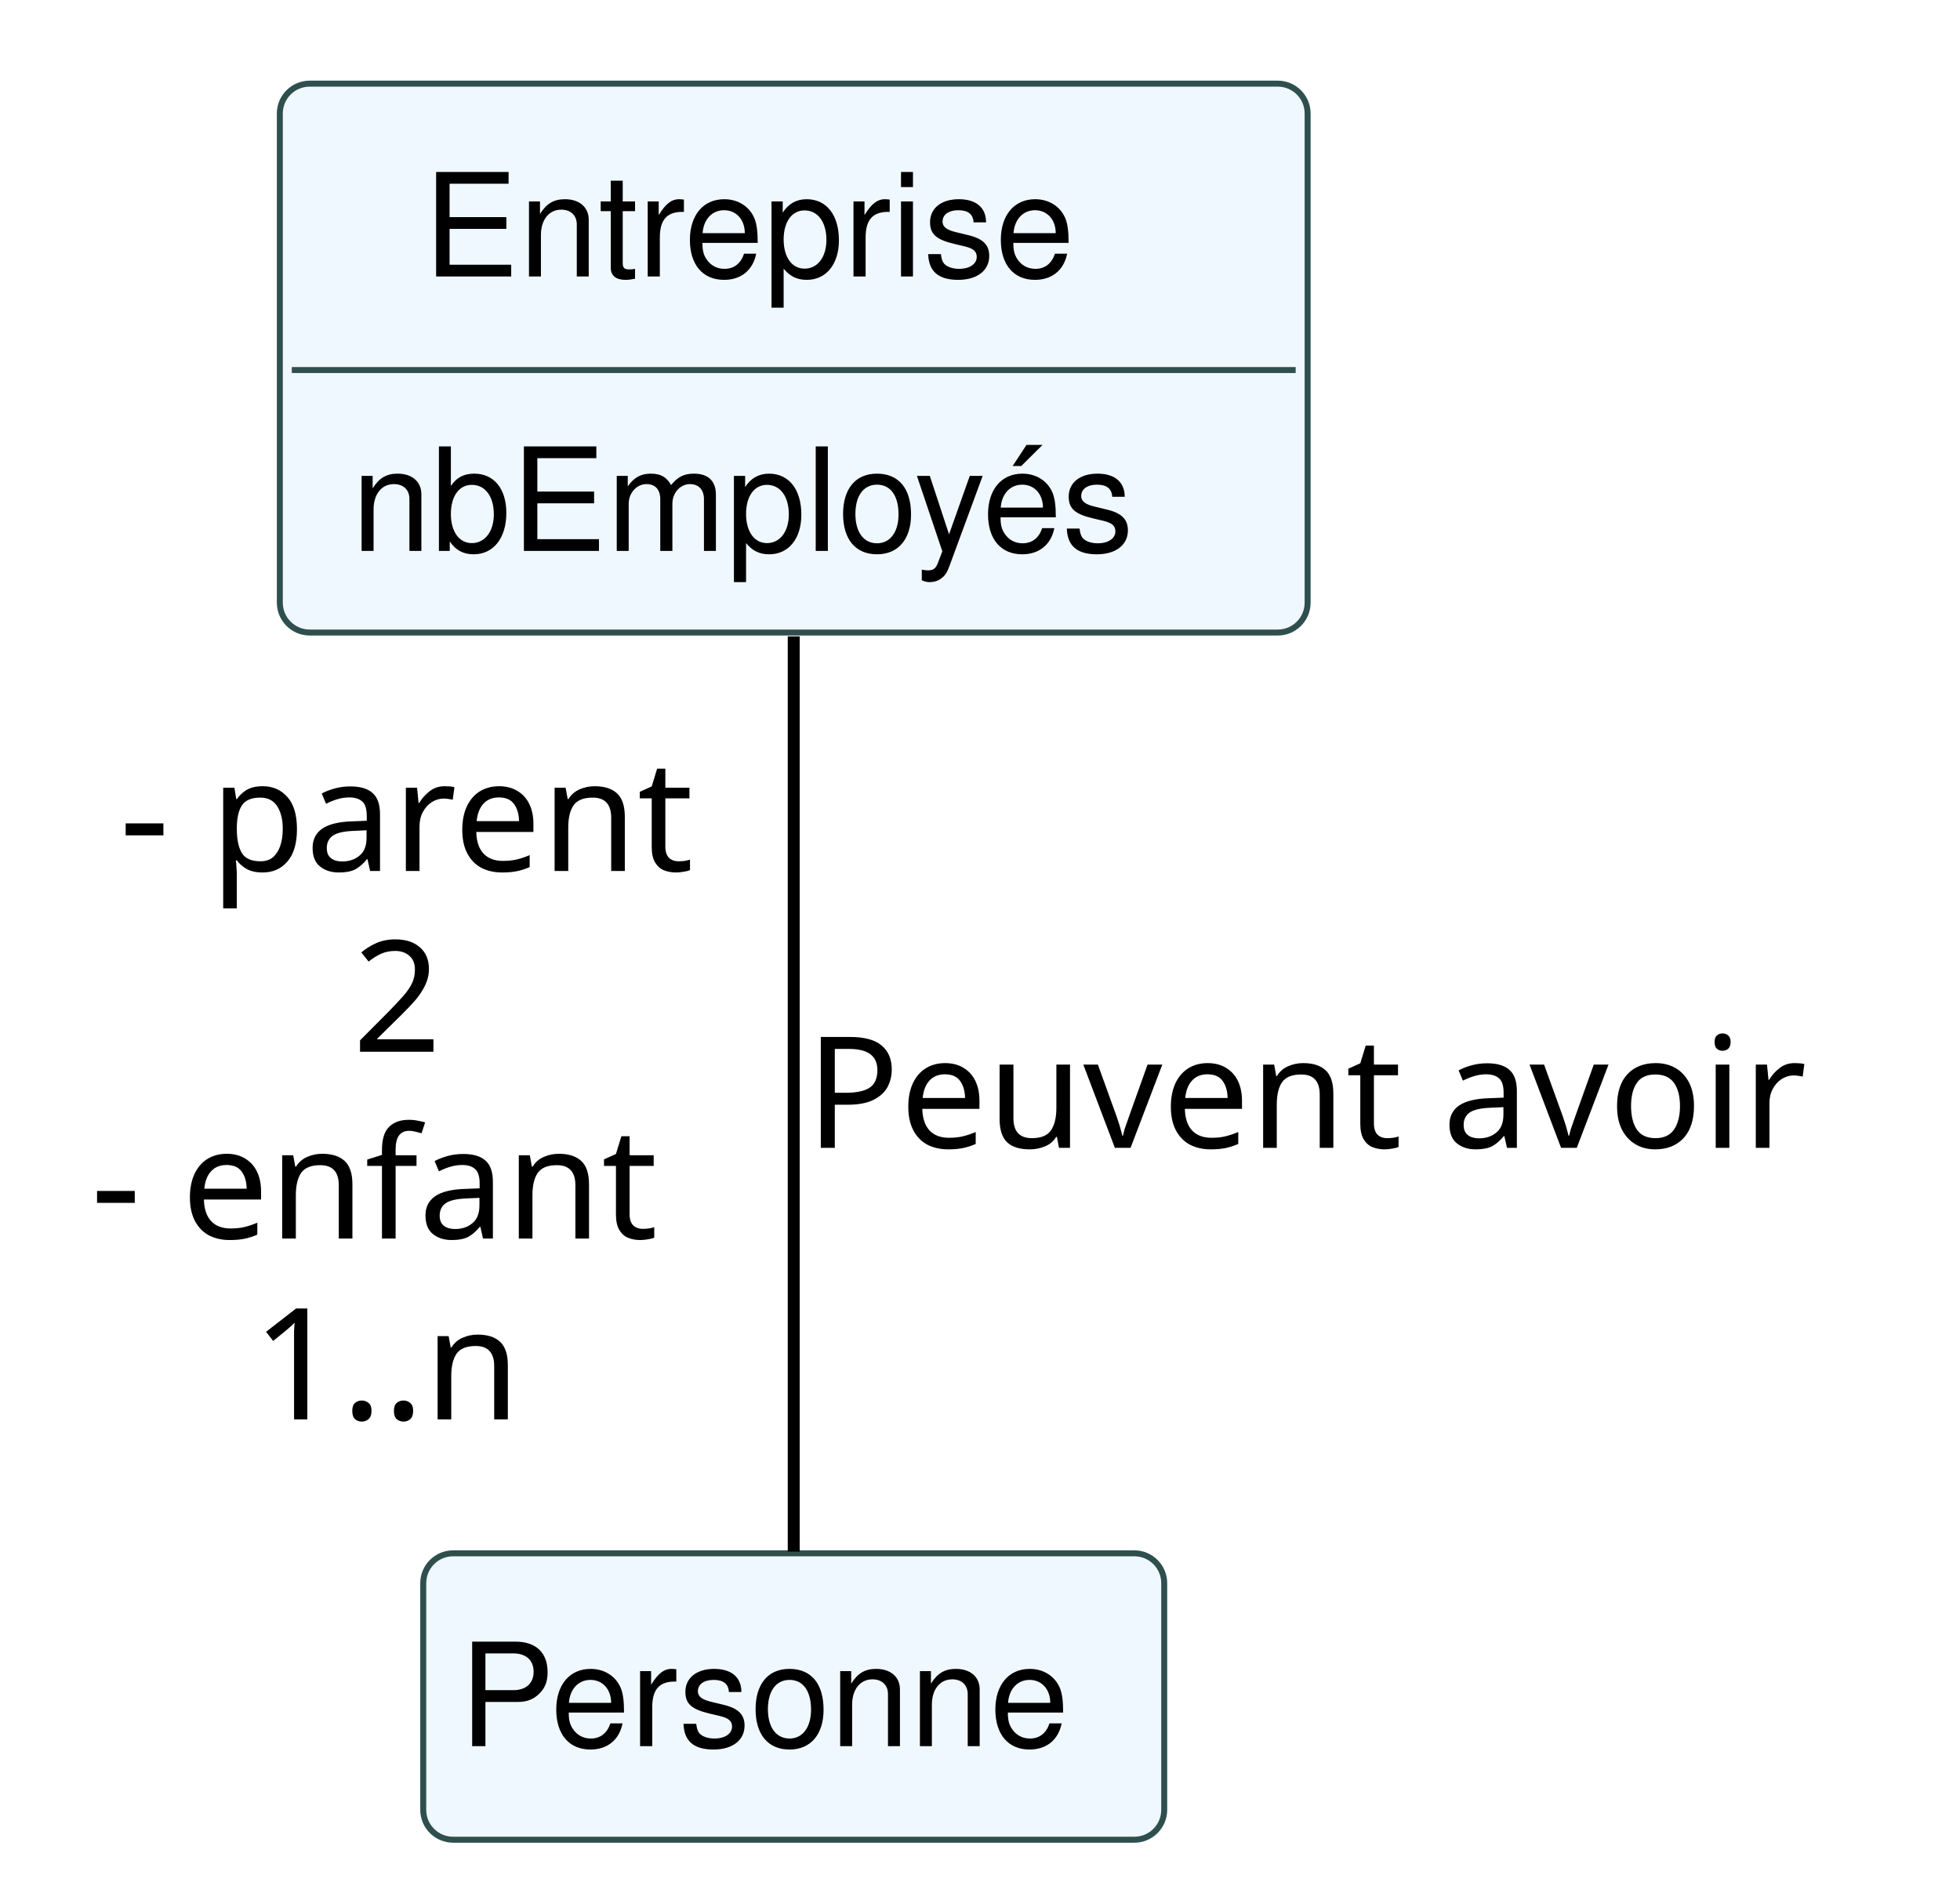
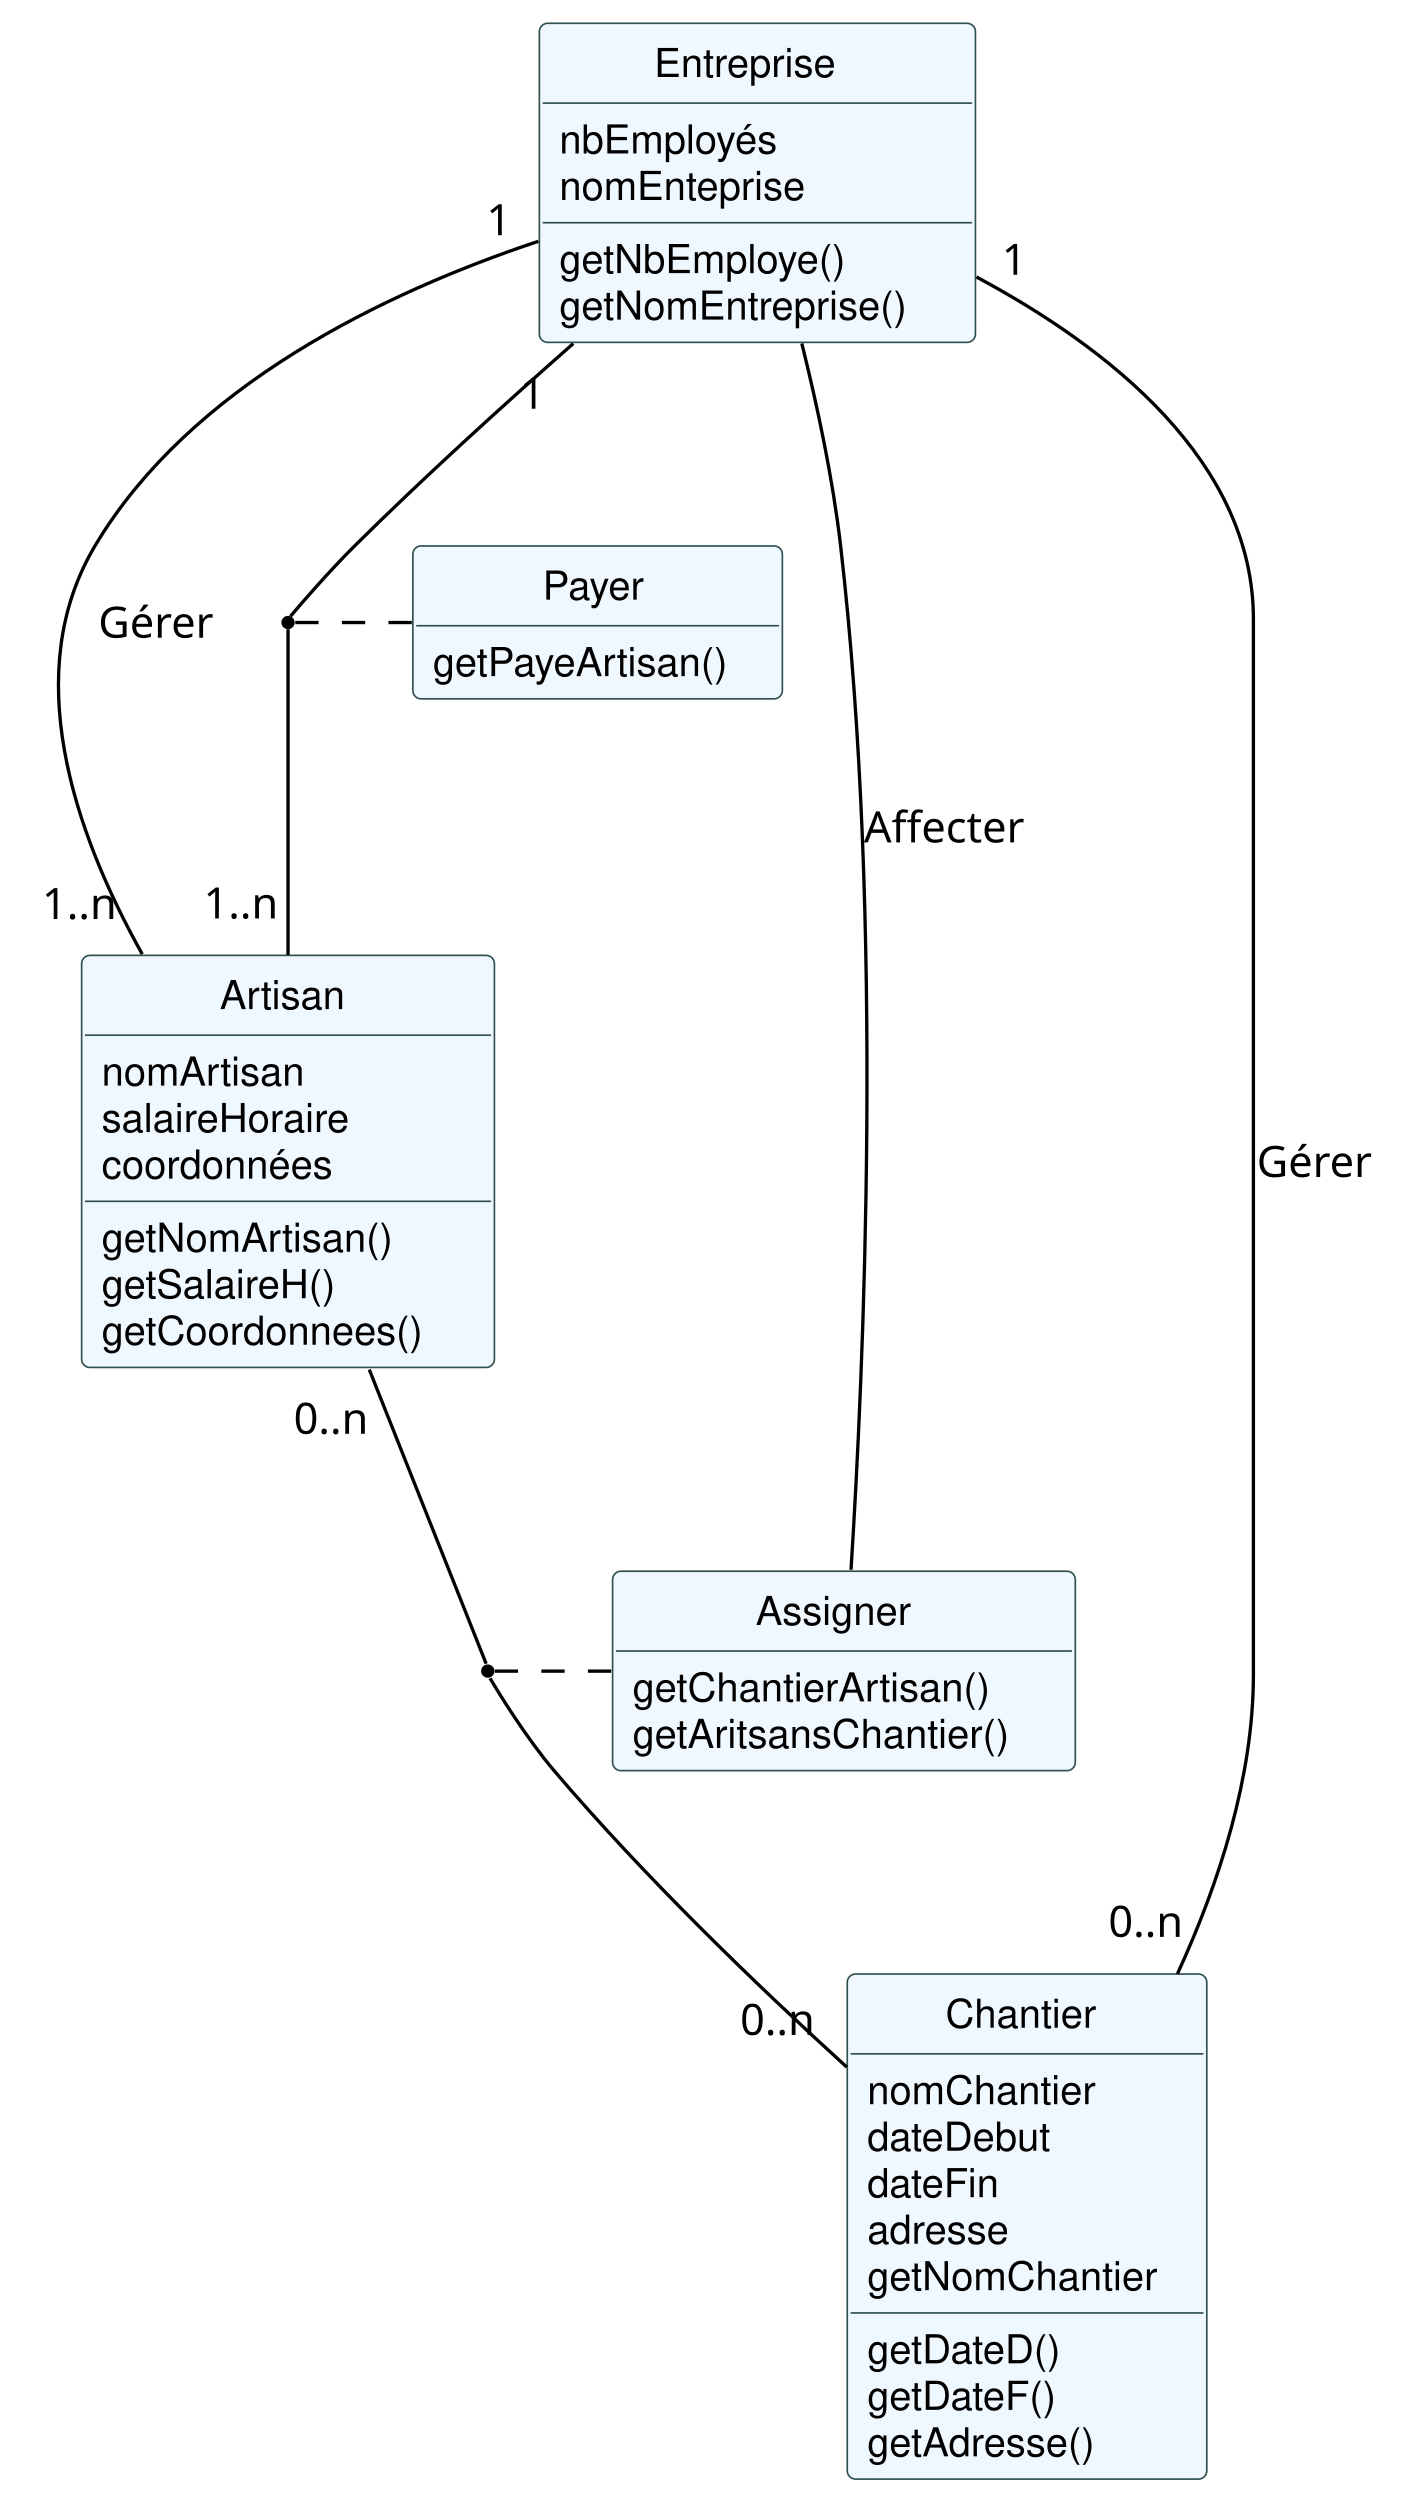
- <svg xmlns="http://www.w3.org/2000/svg" contentStyleType="text/css" height="159px" preserveAspectRatio="none" style="width:164px;height:159px;background:#FFFFFF;" version="1.1" viewBox="0 0 164 159" width="164px" zoomAndPan="magnify">
+ <svg xmlns="http://www.w3.org/2000/svg" contentStyleType="text/css" height="751px" preserveAspectRatio="none" style="width:421px;height:751px;background:#FFFFFF;" version="1.1" viewBox="0 0 421 751" width="421px" zoomAndPan="magnify">
  <defs />
  <g>
    <g id="elem_Entreprise">
-       <rect codeLine="22" fill="#F0F8FF" height="45.938" id="Entreprise" rx="2.5" ry="2.5" style="stroke:#2F4F4F;stroke-width:0.5;" width="86" x="23.414" y="7" />
-       <text fill="#000000" font-family="Helvetica" font-size="12" lengthAdjust="spacing" textLength="62" x="35.414" y="23.139">Entreprise</text>
-       <line style="stroke:#2F4F4F;stroke-width:0.5;" x1="24.414" x2="108.414" y1="30.969" y2="30.969" />
-       <text fill="#000000" font-family="Helvetica" font-size="12" lengthAdjust="spacing" textLength="74" x="29.414" y="46.107">nbEmployés</text>
+       <rect codeLine="22" fill="#F0F8FF" height="95.844" id="Entreprise" rx="2.5" ry="2.5" style="stroke:#2F4F4F;stroke-width:0.5;" width="131" x="162.023" y="7" />
+       <text fill="#000000" font-family="Helvetica" font-size="12" lengthAdjust="spacing" textLength="62" x="196.523" y="23.139">Entreprise</text>
+       <line style="stroke:#2F4F4F;stroke-width:0.5;" x1="163.023" x2="292.023" y1="30.969" y2="30.969" />
+       <text fill="#000000" font-family="Helvetica" font-size="12" lengthAdjust="spacing" textLength="74" x="168.023" y="46.107">nbEmployés</text>
+       <text fill="#000000" font-family="Helvetica" font-size="12" lengthAdjust="spacing" textLength="83" x="168.023" y="60.076">nomEnteprise</text>
+       <line style="stroke:#2F4F4F;stroke-width:0.5;" x1="163.023" x2="292.023" y1="66.906" y2="66.906" />
+       <text fill="#000000" font-family="Helvetica" font-size="12" lengthAdjust="spacing" textLength="98" x="168.023" y="82.045">getNbEmploye()</text>
+       <text fill="#000000" font-family="Helvetica" font-size="12" lengthAdjust="spacing" textLength="119" x="168.023" y="96.014">getNomEntreprise()</text>
    </g>
-     <g id="elem_Personne">
-       <rect fill="#F0F8FF" height="23.969" id="Personne" rx="2.5" ry="2.5" style="stroke:#2F4F4F;stroke-width:0.5;" width="62" x="35.414" y="130" />
-       <text fill="#000000" font-family="Helvetica" font-size="12" lengthAdjust="spacing" textLength="56" x="38.414" y="146.139">Personne</text>
+     <g id="elem_Artisan">
+       <rect codeLine="30" fill="#F0F8FF" height="123.781" id="Artisan" rx="2.5" ry="2.5" style="stroke:#2F4F4F;stroke-width:0.5;" width="124" x="24.523" y="287" />
+       <text fill="#000000" font-family="Helvetica" font-size="12" lengthAdjust="spacing" textLength="41" x="66.023" y="303.139">Artisan</text>
+       <line style="stroke:#2F4F4F;stroke-width:0.5;" x1="25.523" x2="147.523" y1="310.969" y2="310.969" />
+       <text fill="#000000" font-family="Helvetica" font-size="12" lengthAdjust="spacing" textLength="67" x="30.523" y="326.107">nomArtisan</text>
+       <text fill="#000000" font-family="Helvetica" font-size="12" lengthAdjust="spacing" textLength="85" x="30.523" y="340.076">salaireHoraire</text>
+       <text fill="#000000" font-family="Helvetica" font-size="12" lengthAdjust="spacing" textLength="81" x="30.523" y="354.045">coordonnées</text>
+       <line style="stroke:#2F4F4F;stroke-width:0.5;" x1="25.523" x2="147.523" y1="360.875" y2="360.875" />
+       <text fill="#000000" font-family="Helvetica" font-size="12" lengthAdjust="spacing" textLength="98" x="30.523" y="376.014">getNomArtisan()</text>
+       <text fill="#000000" font-family="Helvetica" font-size="12" lengthAdjust="spacing" textLength="80" x="30.523" y="389.982">getSalaireH()</text>
+       <text fill="#000000" font-family="Helvetica" font-size="12" lengthAdjust="spacing" textLength="112" x="30.523" y="403.951">getCoordonnees()</text>
    </g>
-     <g id="link_Entreprise_Personne">
-       <path codeLine="26" d="M66.414,53.26 C66.414,76.488 66.414,111.965 66.414,129.857 " fill="none" id="Entreprise-Personne" style="stroke:#000000;stroke-width:1.0;" />
-       <text fill="#000000" font-family="sans-serif" font-size="13" lengthAdjust="spacing" textLength="89" x="67.414" y="96.067">Peuvent avoir</text>
-       <text fill="#000000" font-family="sans-serif" font-size="13" lengthAdjust="spacing" textLength="51" x="10" y="72.892">- parent</text>
-       <text fill="#000000" font-family="sans-serif" font-size="13" lengthAdjust="spacing" textLength="8" x="29.5" y="88.024">2</text>
-       <text fill="#000000" font-family="sans-serif" font-size="13" lengthAdjust="spacing" textLength="51" x="7.605" y="103.656">- enfant</text>
-       <text fill="#000000" font-family="sans-serif" font-size="13" lengthAdjust="spacing" textLength="24" x="21.105" y="118.789">1..n</text>
+     <g id="elem_Chantier">
+       <rect codeLine="39" fill="#F0F8FF" height="151.719" id="Chantier" rx="2.5" ry="2.5" style="stroke:#2F4F4F;stroke-width:0.5;" width="108" x="254.523" y="593" />
+       <text fill="#000000" font-family="Helvetica" font-size="12" lengthAdjust="spacing" textLength="49" x="284.023" y="609.139">Chantier</text>
+       <line style="stroke:#2F4F4F;stroke-width:0.5;" x1="255.523" x2="361.523" y1="616.969" y2="616.969" />
+       <text fill="#000000" font-family="Helvetica" font-size="12" lengthAdjust="spacing" textLength="75" x="260.523" y="632.107">nomChantier</text>
+       <text fill="#000000" font-family="Helvetica" font-size="12" lengthAdjust="spacing" textLength="63" x="260.523" y="646.076">dateDebut</text>
+       <text fill="#000000" font-family="Helvetica" font-size="12" lengthAdjust="spacing" textLength="44" x="260.523" y="660.045">dateFin</text>
+       <text fill="#000000" font-family="Helvetica" font-size="12" lengthAdjust="spacing" textLength="50" x="260.523" y="674.014">adresse</text>
+       <text fill="#000000" font-family="Helvetica" font-size="12" lengthAdjust="spacing" textLength="96" x="260.523" y="687.982">getNomChantier</text>
+       <line style="stroke:#2F4F4F;stroke-width:0.5;" x1="255.523" x2="361.523" y1="694.812" y2="694.812" />
+       <text fill="#000000" font-family="Helvetica" font-size="12" lengthAdjust="spacing" textLength="67" x="260.523" y="709.951">getDateD()</text>
+       <text fill="#000000" font-family="Helvetica" font-size="12" lengthAdjust="spacing" textLength="65" x="260.523" y="723.92">getDateF()</text>
+       <text fill="#000000" font-family="Helvetica" font-size="12" lengthAdjust="spacing" textLength="81" x="260.523" y="737.889">getAdresse()</text>
+     </g>
+     <g id="elem_Payer">
+       <rect fill="#F0F8FF" height="45.938" id="Payer" rx="2.5" ry="2.5" style="stroke:#2F4F4F;stroke-width:0.5;" width="111" x="124.023" y="164" />
+       <text fill="#000000" font-family="Helvetica" font-size="12" lengthAdjust="spacing" textLength="33" x="163.023" y="180.139">Payer</text>
+       <line style="stroke:#2F4F4F;stroke-width:0.5;" x1="125.023" x2="234.023" y1="187.969" y2="187.969" />
+       <text fill="#000000" font-family="Helvetica" font-size="12" lengthAdjust="spacing" textLength="99" x="130.023" y="203.107">getPayeArtisan()</text>
+     </g>
+     <g id="elem_Assigner">
+       <rect fill="#F0F8FF" height="59.906" id="Assigner" rx="2.5" ry="2.5" style="stroke:#2F4F4F;stroke-width:0.5;" width="139" x="184.023" y="472" />
+       <text fill="#000000" font-family="Helvetica" font-size="12" lengthAdjust="spacing" textLength="53" x="227.023" y="488.139">Assigner</text>
+       <line style="stroke:#2F4F4F;stroke-width:0.5;" x1="185.023" x2="322.023" y1="495.969" y2="495.969" />
+       <text fill="#000000" font-family="Helvetica" font-size="12" lengthAdjust="spacing" textLength="120" x="190.023" y="511.107">getChantierArtisan()</text>
+       <text fill="#000000" font-family="Helvetica" font-size="12" lengthAdjust="spacing" textLength="127" x="190.023" y="525.076">getAritsansChantier()</text>
+     </g>
+     <ellipse cx="146.523" cy="502" fill="#000000" rx="2" ry="2" style="stroke:none;stroke-width:1.0;" />
+     <ellipse cx="86.523" cy="187" fill="#000000" rx="2" ry="2" style="stroke:none;stroke-width:1.0;" />
+     <g id="link_Entreprise_Chantier">
+       <path codeLine="55" d="M293.311,83.202 C333.226,104.55 376.523,138.625 376.523,186 C376.523,186 376.523,186 376.523,503 C376.523,533.828 366.251,565.618 353.691,592.965 " fill="none" id="Entreprise-Chantier" style="stroke:#000000;stroke-width:1.0;" />
+       <text fill="#000000" font-family="sans-serif" font-size="13" lengthAdjust="spacing" textLength="36" x="377.523" y="353.567">Gérer</text>
+       <text fill="#000000" font-family="sans-serif" font-size="13" lengthAdjust="spacing" textLength="8" x="300.944" y="82.549">1</text>
+       <text fill="#000000" font-family="sans-serif" font-size="13" lengthAdjust="spacing" textLength="24" x="332.956" y="581.829">0..n</text>
+     </g>
+     <g id="link_Entreprise_Artisan">
+       <path codeLine="56" d="M161.75,72.477 C115.583,87.853 57.168,115.863 28.523,164 C6,201.85 21.92,249.365 42.731,286.629 " fill="none" id="Entreprise-Artisan" style="stroke:#000000;stroke-width:1.0;" />
+       <text fill="#000000" font-family="sans-serif" font-size="13" lengthAdjust="spacing" textLength="36" x="29.523" y="191.567">Gérer</text>
+       <text fill="#000000" font-family="sans-serif" font-size="13" lengthAdjust="spacing" textLength="8" x="146.119" y="70.651">1</text>
+       <text fill="#000000" font-family="sans-serif" font-size="13" lengthAdjust="spacing" textLength="24" x="12.629" y="276.073">1..n</text>
+     </g>
+     <g id="link_Artisan_apoint1051283">
+       <path d="M110.927,411.417 C125.982,449.303 142.985,492.094 146.04,499.785 " fill="none" id="Artisan-apoint1051283" style="stroke:#000000;stroke-width:1.0;" />
+       <text fill="#000000" font-family="sans-serif" font-size="13" lengthAdjust="spacing" textLength="24" x="88.207" y="430.712">0..n</text>
+     </g>
+     <g id="link_apoint1051283_Chantier">
+       <path d="M147.208,504.166 C149.609,508.211 157.959,521.942 166.523,532 C193.412,563.578 226.763,595.816 254.386,620.975 " fill="none" id="apoint1051283-Chantier" style="stroke:#000000;stroke-width:1.0;" />
+       <text fill="#000000" font-family="sans-serif" font-size="13" lengthAdjust="spacing" textLength="24" x="222.326" y="611.3">0..n</text>
+     </g>
+     <g id="link_apoint1051283_Assigner">
+       <path d="M148.613,502 C160.361,502 172.109,502 183.856,502 " fill="none" id="apoint1051283-Assigner" style="stroke:#000000;stroke-width:1.0;stroke-dasharray:7.0,7.0;" />
+     </g>
+     <g id="link_Entreprise_Assigner">
+       <path codeLine="59" d="M240.865,103.179 C245.533,121.943 250.189,143.83 252.523,164 C265.606,277.042 259.386,412.844 255.643,471.569 " fill="none" id="Entreprise-Assigner" style="stroke:#000000;stroke-width:1.0;" />
+       <text fill="#000000" font-family="sans-serif" font-size="13" lengthAdjust="spacing" textLength="52" x="259.523" y="253.067">Affecter</text>
+     </g>
+     <g id="link_Entreprise_apoint1051290">
+       <path d="M172.207,103.21 C151.194,121.699 127.324,143.388 106.523,164 C98.603,171.848 89.81,182.115 87.255,185.131 " fill="none" id="Entreprise-apoint1051290" style="stroke:#000000;stroke-width:1.0;" />
+       <text fill="#000000" font-family="sans-serif" font-size="13" lengthAdjust="spacing" textLength="8" x="156.236" y="122.782">1</text>
+     </g>
+     <g id="link_apoint1051290_Artisan">
+       <path d="M86.523,189.022 C86.523,196.634 86.523,245.347 86.523,286.869 " fill="none" id="apoint1051290-Artisan" style="stroke:#000000;stroke-width:1.0;" />
+       <text fill="#000000" font-family="sans-serif" font-size="13" lengthAdjust="spacing" textLength="24" x="61.136" y="275.905">1..n</text>
+     </g>
+     <g id="link_apoint1051290_Payer">
+       <path d="M88.703,187 C100.41,187 112.118,187 123.825,187 " fill="none" id="apoint1051290-Payer" style="stroke:#000000;stroke-width:1.0;stroke-dasharray:7.0,7.0;" />
    </g>
  </g>
</svg>
